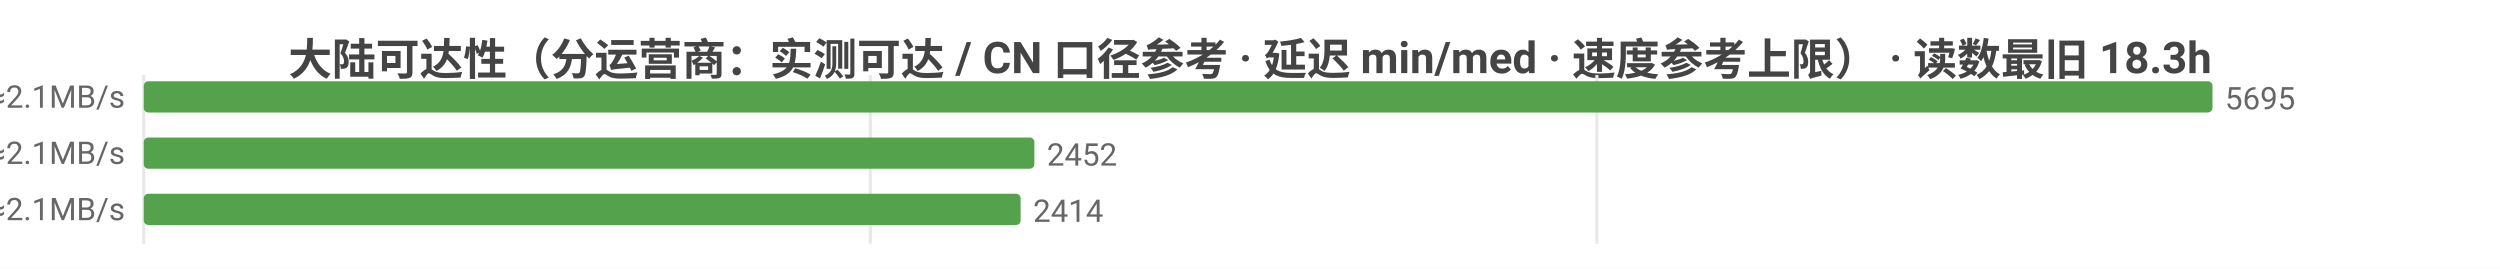
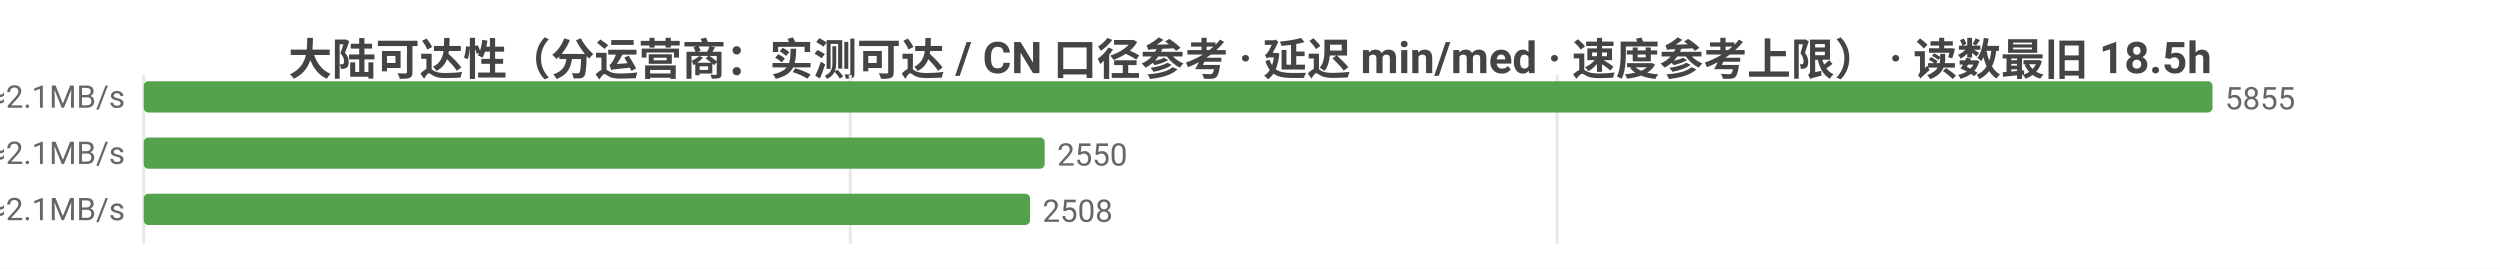
<svg xmlns="http://www.w3.org/2000/svg" width="800" height="86" viewBox="0 0 800 86">
  <rect width="800" height="86" fill="#ffffff" />
  <style>text{font-family:system-ui,-apple-system,'Segoe UI',Roboto,'PingFang SC','Microsoft YaHei','Noto Sans CJK SC',sans-serif}.g{stroke:#e8e8e8;stroke-width:1}.a{stroke:#999;stroke-width:1}.t{font-size:10px;fill:#666}.m{font-size:10px;text-anchor:middle;fill:#666}.e{font-size:10px;text-anchor:end;fill:#666}.l{font-size:11px;fill:#333}.tt{font-size:14px;font-weight:600;text-anchor:middle;fill:#444}.em{font-size:13px;text-anchor:middle;fill:#999}</style>
-   <text class="tt" x="400.0" y="24">大陆可达性（分运营商：实测可达 / CN 口径参考 · 延迟 min/med · 速度参考上限） · 读数最旧 18.3h</text>
+   <text class="tt" x="400.0" y="24">大陆可达性（分运营商：实测可达 / CN 口径参考 · 延迟 min/med · 速度参考上限） · 读数最旧 18.5h</text>
  <line class="g" x1="46" y1="24" x2="46" y2="78" />
-   <line class="g" x1="278.5" y1="24" x2="278.5" y2="78" />
-   <line class="g" x1="511.0" y1="24" x2="511.0" y2="78" />
-   <text class="e" x="40" y="35">中国电信  实测可达 5695/5695 · CN口径 14200  min30/med231ms  ≈2.1MB/s</text>
+   <line class="g" x1="272.1" y1="24" x2="272.1" y2="78" />
+   <line class="g" x1="498.3" y1="24" x2="498.3" y2="78" />
+   <text class="e" x="40" y="35">中国电信  实测可达 5855/5855 · CN口径 14308  min30/med231ms  ≈2.1MB/s</text>
  <rect x="46" y="26" width="662" height="10" fill="#54a24b" rx="1.5" />
-   <text class="t" x="712" y="35">5695</text>
-   <text class="e" x="40" y="53">中国联通  实测可达 2452/2452 · CN口径 14200  min18/med234ms  ≈2.1MB/s</text>
-   <rect x="46" y="44" width="285.0" height="10" fill="#54a24b" rx="1.5" />
-   <text class="t" x="335.0" y="53">2452</text>
-   <text class="e" x="40" y="71">中国移动  实测可达 2414/2414 · CN口径 14200  min19/med227ms  ≈2.1MB/s</text>
-   <rect x="46" y="62" width="280.6" height="10" fill="#54a24b" rx="1.5" />
-   <text class="t" x="330.6" y="71">2414</text>
+   <text class="t" x="712" y="35">5855</text>
+   <text class="e" x="40" y="53">中国联通  实测可达 2550/2550 · CN口径 14308  min18/med234ms  ≈2.1MB/s</text>
+   <rect x="46" y="44" width="288.3" height="10" fill="#54a24b" rx="1.5" />
+   <text class="t" x="338.3" y="53">2550</text>
+   <text class="e" x="40" y="71">中国移动  实测可达 2508/2508 · CN口径 14308  min19/med227ms  ≈2.1MB/s</text>
+   <rect x="46" y="62" width="283.6" height="10" fill="#54a24b" rx="1.5" />
+   <text class="t" x="333.6" y="71">2508</text>
</svg>
